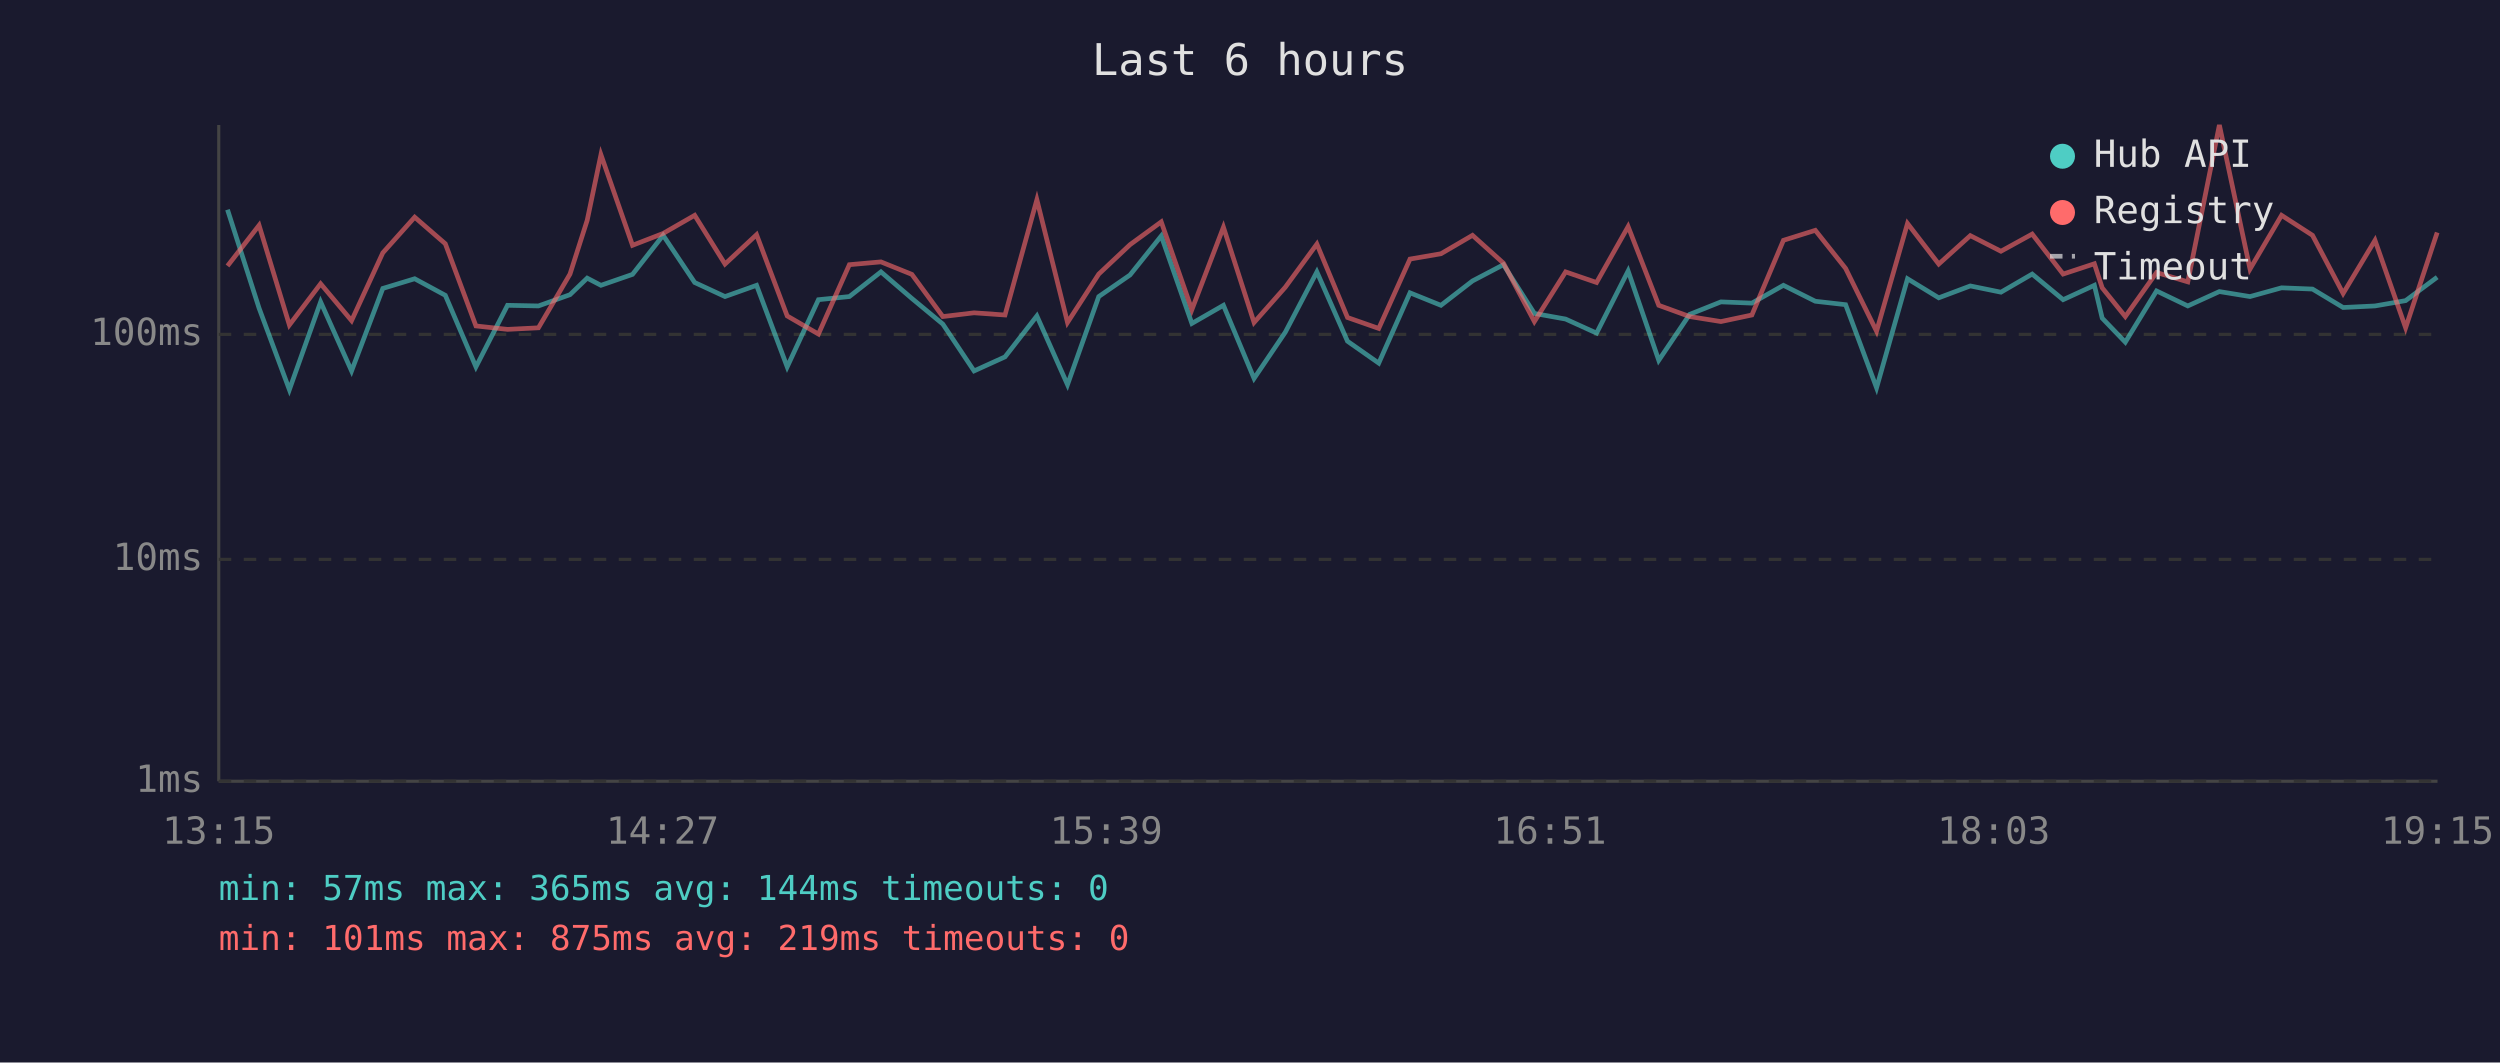
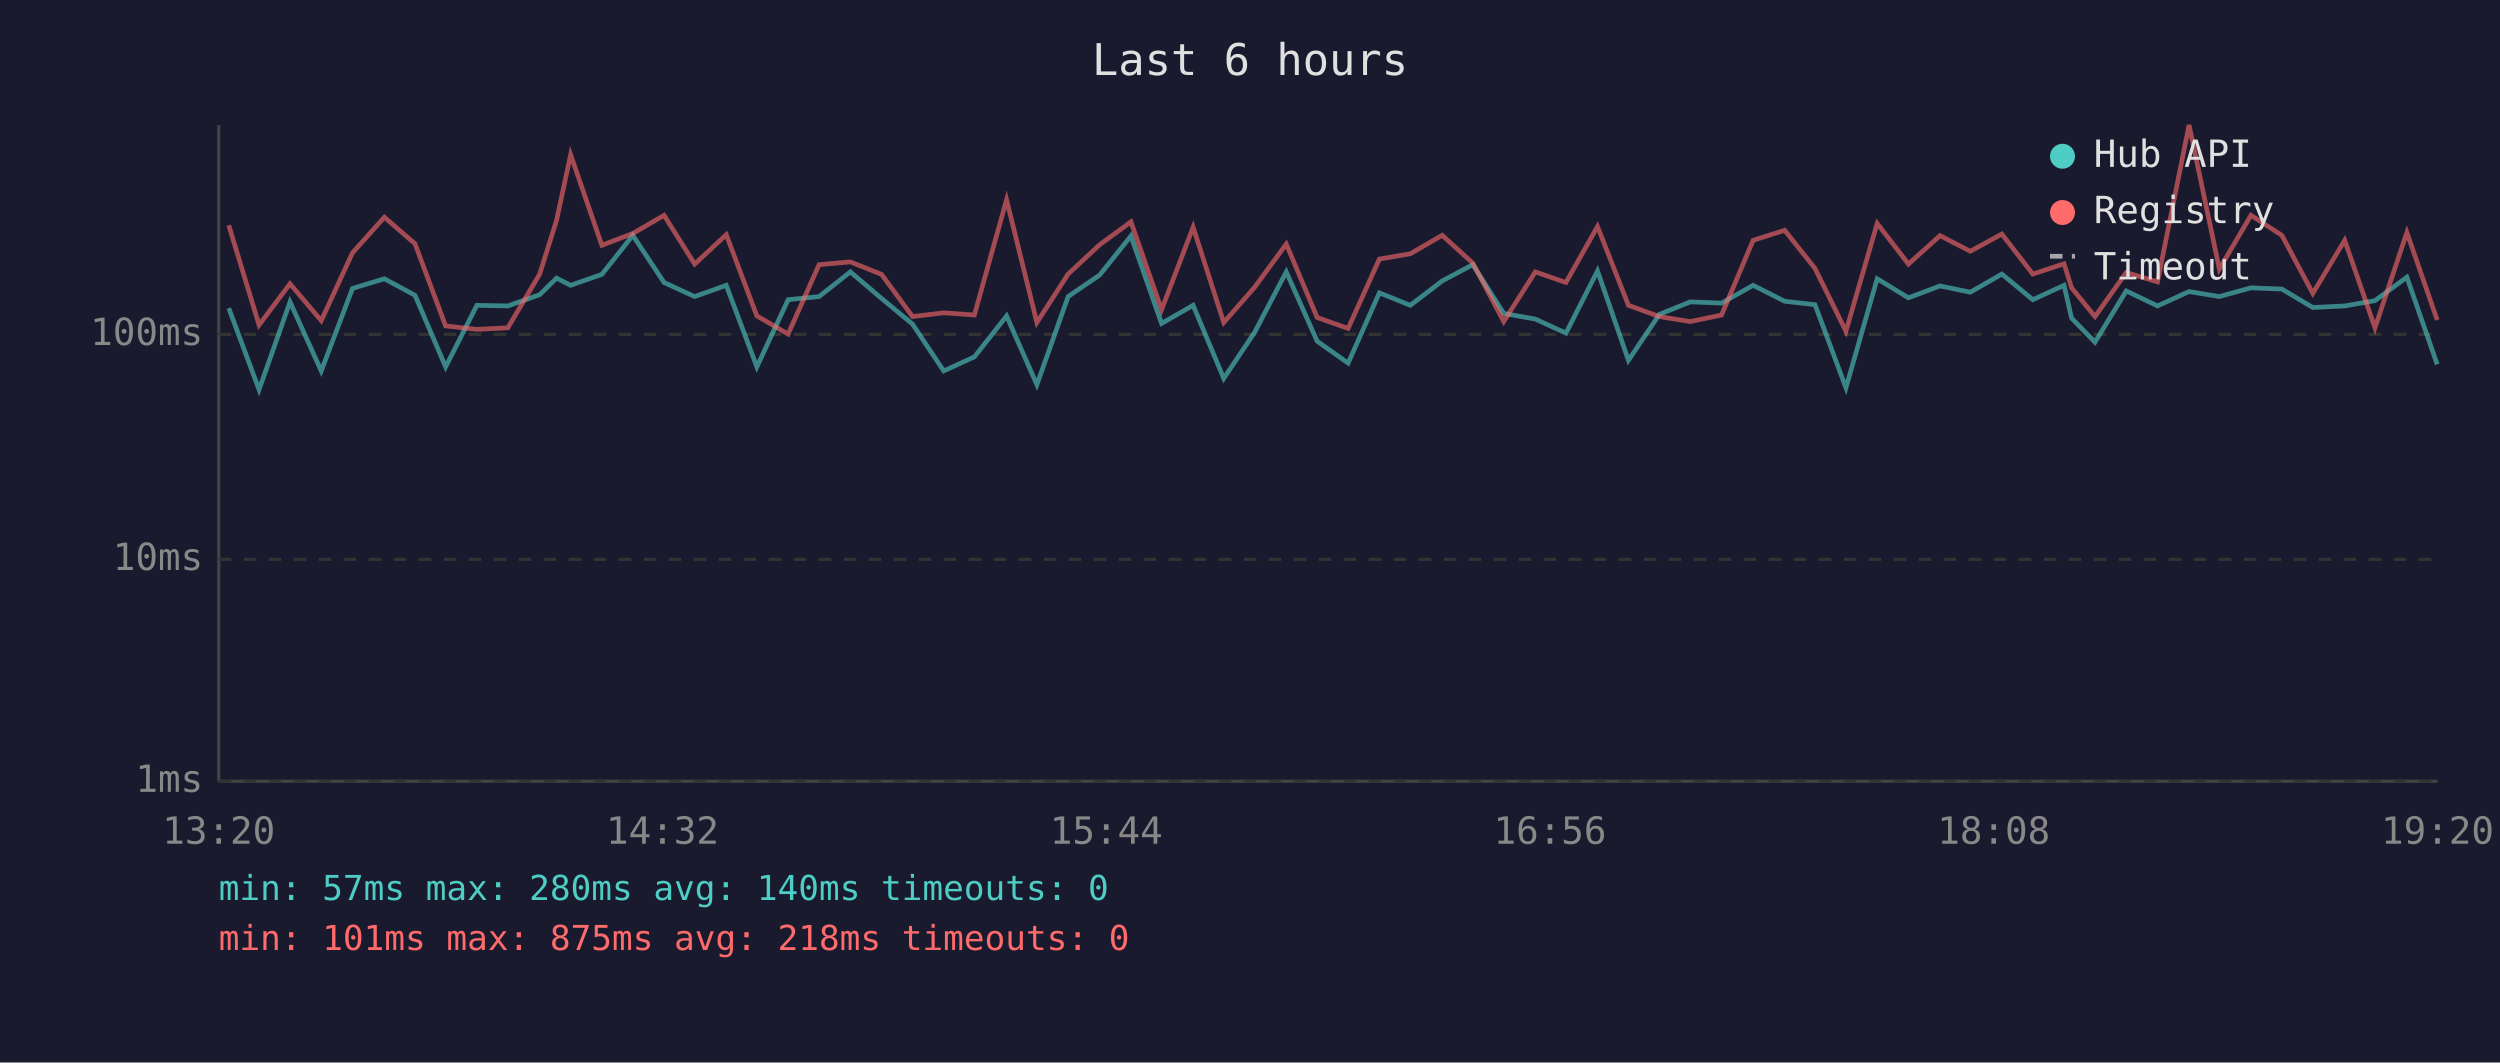
<svg xmlns="http://www.w3.org/2000/svg" viewBox="0 0 800 340" font-family="monospace" font-size="12">
  <rect width="800" height="340" fill="#1a1a2e" />
  <text x="400" y="24" fill="#e0e0e0" font-size="14" text-anchor="middle">Last 6 hours</text>
  <line x1="70" y1="40" x2="70" y2="250" stroke="#444" stroke-width="1" />
  <line x1="70" y1="250" x2="780" y2="250" stroke="#444" stroke-width="1" />
  <line x1="70" y1="250" x2="780" y2="250" stroke="#333" stroke-width="1" stroke-dasharray="4" />
  <text x="65" y="250" fill="#888" text-anchor="end" dominant-baseline="middle">1ms</text>
  <line x1="70" y1="179" x2="780" y2="179" stroke="#333" stroke-width="1" stroke-dasharray="4" />
  <text x="65" y="179" fill="#888" text-anchor="end" dominant-baseline="middle">10ms</text>
  <line x1="70" y1="107" x2="780" y2="107" stroke="#333" stroke-width="1" stroke-dasharray="4" />
  <text x="65" y="107" fill="#888" text-anchor="end" dominant-baseline="middle">100ms</text>
-   <text x="70" y="270" fill="#888" text-anchor="middle">13:15</text>
-   <text x="212" y="270" fill="#888" text-anchor="middle">14:27</text>
-   <text x="354" y="270" fill="#888" text-anchor="middle">15:39</text>
-   <text x="496" y="270" fill="#888" text-anchor="middle">16:51</text>
-   <text x="638" y="270" fill="#888" text-anchor="middle">18:03</text>
-   <text x="780" y="270" fill="#888" text-anchor="middle">19:15</text>
-   <polyline points="72.8,67.1 82.9,98.6 92.6,124.7 102.6,96.6 112.5,118.7 122.5,92.3 132.7,89.2 142.5,94.5 152.3,117.4 162.4,97.7 172.3,97.9 182.4,94.3 187.9,89.0 192.3,91.3 202.4,87.8 212.2,75.3 222.3,90.4 232.0,94.9 242.1,91.3 251.9,117.4 261.9,95.9 271.8,94.9 281.9,87.0 291.8,95.5 301.7,103.7 311.7,118.7 321.6,114.2 331.8,101.1 341.6,123.1 351.6,94.9 361.6,88.0 371.6,75.5 381.4,103.5 391.5,97.7 401.3,121.1 411.3,106.3 421.4,87.0 431.2,109.2 441.2,116.2 451.2,93.7 461.1,97.7 471.2,89.9 481.1,84.7 491.0,100.3 501.0,102.1 510.9,106.6 521.0,86.7 530.8,115.3 540.7,100.6 550.7,96.6 560.6,97.0 570.7,91.3 580.9,96.4 590.6,97.5 600.5,124.1 610.4,89.2 620.4,95.3 630.5,91.5 640.3,93.5 650.3,87.7 660.2,95.9 670.2,91.3 672.7,101.8 680.1,109.5 690.1,93.1 700.1,97.9 710.2,93.3 720.0,94.9 730.1,92.1 740.0,92.5 749.8,98.4 760.0,97.9 769.8,96.2 779.9,88.7" fill="none" stroke="#4ecdc4" stroke-width="1.5" opacity="0.6" />
-   <polyline points="72.8,85.1 82.9,72.1 92.6,104.0 102.6,90.8 112.5,102.6 122.5,80.9 132.7,69.5 142.5,78.0 152.3,104.3 162.4,105.4 172.3,104.9 182.4,87.7 187.9,70.5 192.3,49.5 202.4,78.5 212.2,74.7 222.3,68.9 232.0,84.5 242.1,75.1 251.9,101.1 261.9,106.9 271.8,84.7 281.9,83.8 291.8,87.8 301.7,101.3 311.7,100.1 321.6,100.8 331.8,63.9 341.6,103.2 351.6,87.7 361.6,78.3 371.6,71.0 381.4,99.1 391.5,72.7 401.3,103.2 411.3,91.9 421.4,78.1 431.2,101.6 441.2,105.1 451.2,82.9 461.1,81.2 471.2,75.3 481.1,84.2 491.0,102.9 501.0,87.0 510.9,90.4 521.0,72.5 530.8,97.7 540.7,101.3 550.7,102.9 560.6,100.8 570.7,76.9 580.9,73.7 590.6,85.9 600.5,106.0 610.4,71.5 620.4,84.5 630.5,75.4 640.3,80.4 650.3,74.9 660.2,87.7 670.2,84.4 672.7,92.1 680.1,101.3 690.1,87.2 700.1,90.2 710.2,40.0 720.0,86.1 730.1,68.9 740.0,75.3 749.8,93.9 760.0,76.9 769.8,104.9 779.9,74.4" fill="none" stroke="#ff6b6b" stroke-width="1.5" opacity="0.6" />
+   <text x="70" y="270" fill="#888" text-anchor="middle">13:20</text>
+   <text x="212" y="270" fill="#888" text-anchor="middle">14:32</text>
+   <text x="354" y="270" fill="#888" text-anchor="middle">15:44</text>
+   <text x="496" y="270" fill="#888" text-anchor="middle">16:56</text>
+   <text x="638" y="270" fill="#888" text-anchor="middle">18:08</text>
+   <text x="780" y="270" fill="#888" text-anchor="middle">19:20</text>
+   <polyline points="73.2,98.6 82.9,124.7 92.8,96.6 102.8,118.7 112.8,92.3 123.0,89.2 132.8,94.5 142.6,117.4 152.6,97.7 162.5,97.9 172.7,94.3 178.1,89.0 182.6,91.3 192.6,87.8 202.5,75.3 212.5,90.4 222.3,94.9 232.4,91.3 242.2,117.4 252.2,95.9 262.1,94.9 272.1,87.0 282.1,95.5 292.0,103.7 302.0,118.7 311.8,114.2 322.1,101.1 331.8,123.1 341.8,94.9 351.9,88.0 361.9,75.5 371.7,103.5 381.8,97.7 391.6,121.1 401.5,106.3 411.6,87.0 421.5,109.2 431.4,116.2 441.4,93.7 451.3,97.7 461.5,89.9 471.3,84.7 481.2,100.3 491.3,102.1 501.1,106.6 511.2,86.7 521.1,115.3 531.0,100.6 540.9,96.6 550.9,97.0 561.0,91.3 571.1,96.4 580.8,97.5 590.7,124.1 600.7,89.2 610.7,95.3 620.8,91.5 630.5,93.5 640.6,87.7 650.5,95.9 660.5,91.3 662.9,101.8 670.4,109.5 680.4,93.1 690.4,97.9 700.5,93.3 710.2,94.9 720.3,92.1 730.2,92.5 740.1,98.4 750.3,97.9 760.0,96.2 770.2,88.7 779.9,116.6" fill="none" stroke="#4ecdc4" stroke-width="1.5" opacity="0.6" />
+   <polyline points="73.2,72.1 82.9,104.0 92.8,90.8 102.8,102.6 112.8,80.9 123.0,69.5 132.8,78.0 142.6,104.3 152.6,105.4 162.5,104.9 172.7,87.7 178.1,70.5 182.6,49.5 192.6,78.5 202.5,74.7 212.5,68.9 222.3,84.5 232.4,75.1 242.2,101.1 252.2,106.9 262.1,84.7 272.1,83.8 282.1,87.8 292.0,101.3 302.0,100.1 311.8,100.8 322.1,63.9 331.8,103.2 341.8,87.7 351.9,78.3 361.9,71.0 371.7,99.1 381.8,72.7 391.6,103.2 401.5,91.9 411.6,78.1 421.5,101.6 431.4,105.1 441.4,82.9 451.3,81.2 461.5,75.3 471.3,84.2 481.2,102.9 491.3,87.0 501.1,90.4 511.2,72.5 521.1,97.7 531.0,101.3 540.9,102.9 550.9,100.8 561.0,76.9 571.1,73.7 580.8,85.9 590.7,106.0 600.7,71.5 610.7,84.5 620.8,75.4 630.5,80.4 640.6,74.9 650.5,87.7 660.5,84.4 662.9,92.1 670.4,101.3 680.4,87.2 690.4,90.2 700.5,40.0 710.2,86.1 720.3,68.9 730.2,75.3 740.1,93.9 750.3,76.9 760.0,104.9 770.2,74.4 779.9,102.4" fill="none" stroke="#ff6b6b" stroke-width="1.5" opacity="0.6" />
  <circle cx="660" cy="50" r="4" fill="#4ecdc4" />
  <text x="670" y="50" fill="#e0e0e0" dominant-baseline="middle">Hub API</text>
  <circle cx="660" cy="68" r="4" fill="#ff6b6b" />
  <text x="670" y="68" fill="#e0e0e0" dominant-baseline="middle">Registry</text>
  <line x1="656" y1="82" x2="664" y2="82" stroke="#e0e0e0" stroke-width="1.5" stroke-dasharray="4,3" opacity="0.7" />
  <text x="670" y="86" fill="#e0e0e0" dominant-baseline="middle">Timeout</text>
-   <text x="70" y="288" fill="#4ecdc4" font-size="11">min: 57ms  max: 365ms  avg: 144ms  timeouts: 0</text>
-   <text x="70" y="304" fill="#ff6b6b" font-size="11">min: 101ms  max: 875ms  avg: 219ms  timeouts: 0</text>
+   <text x="70" y="288" fill="#4ecdc4" font-size="11">min: 57ms  max: 280ms  avg: 140ms  timeouts: 0</text>
+   <text x="70" y="304" fill="#ff6b6b" font-size="11">min: 101ms  max: 875ms  avg: 218ms  timeouts: 0</text>
</svg>
